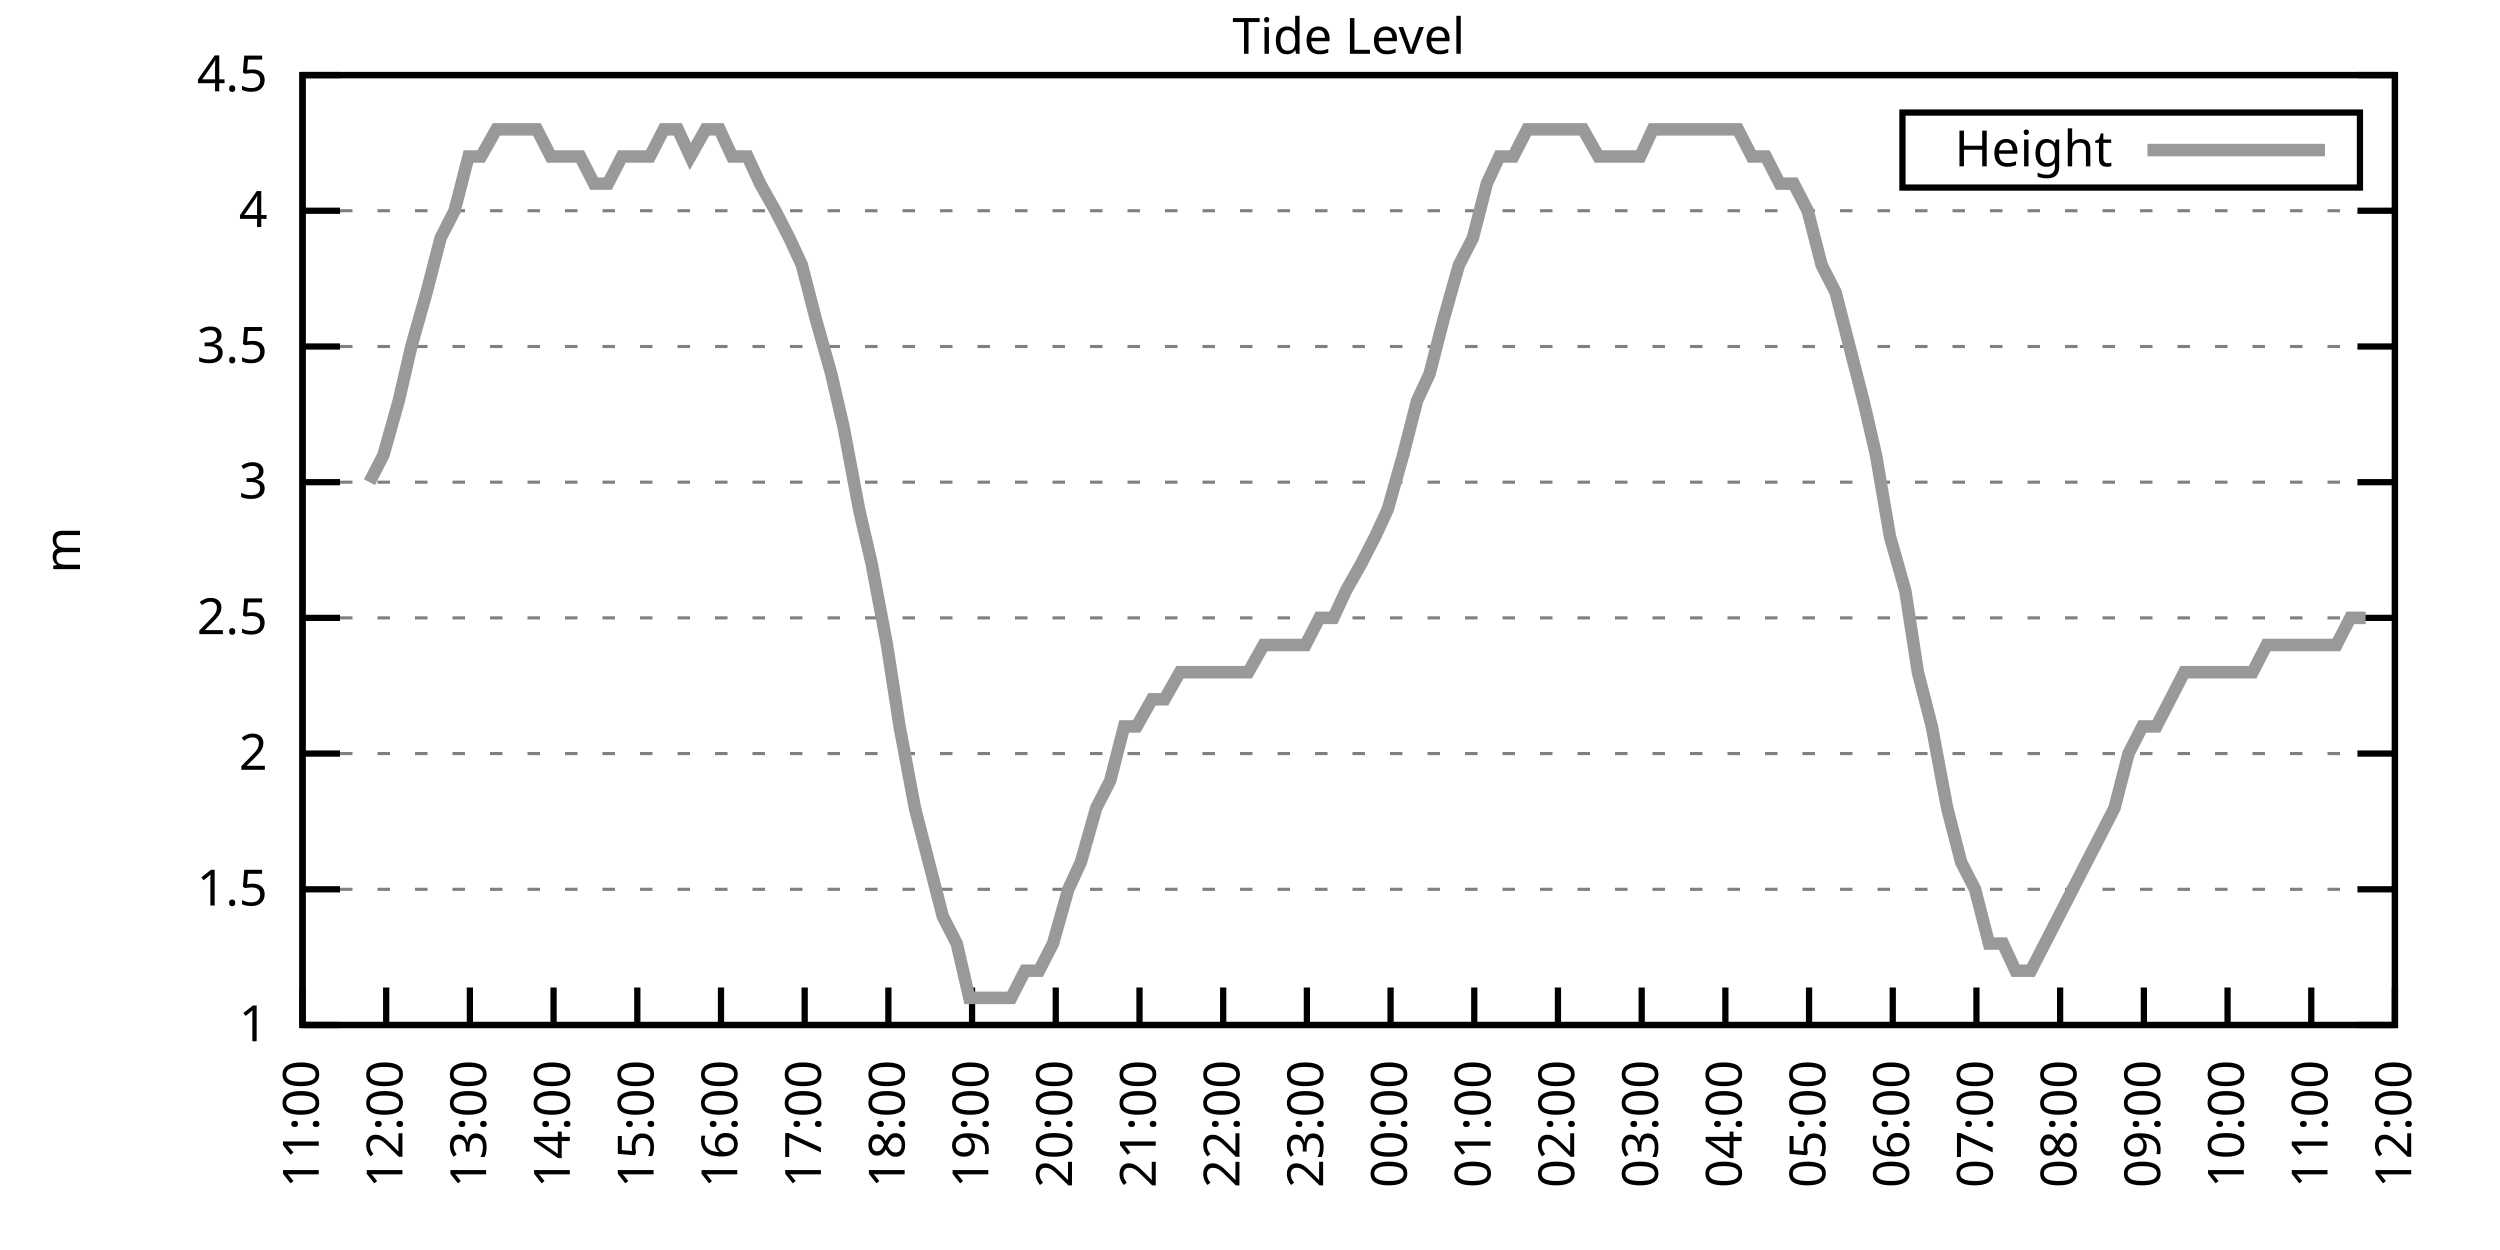
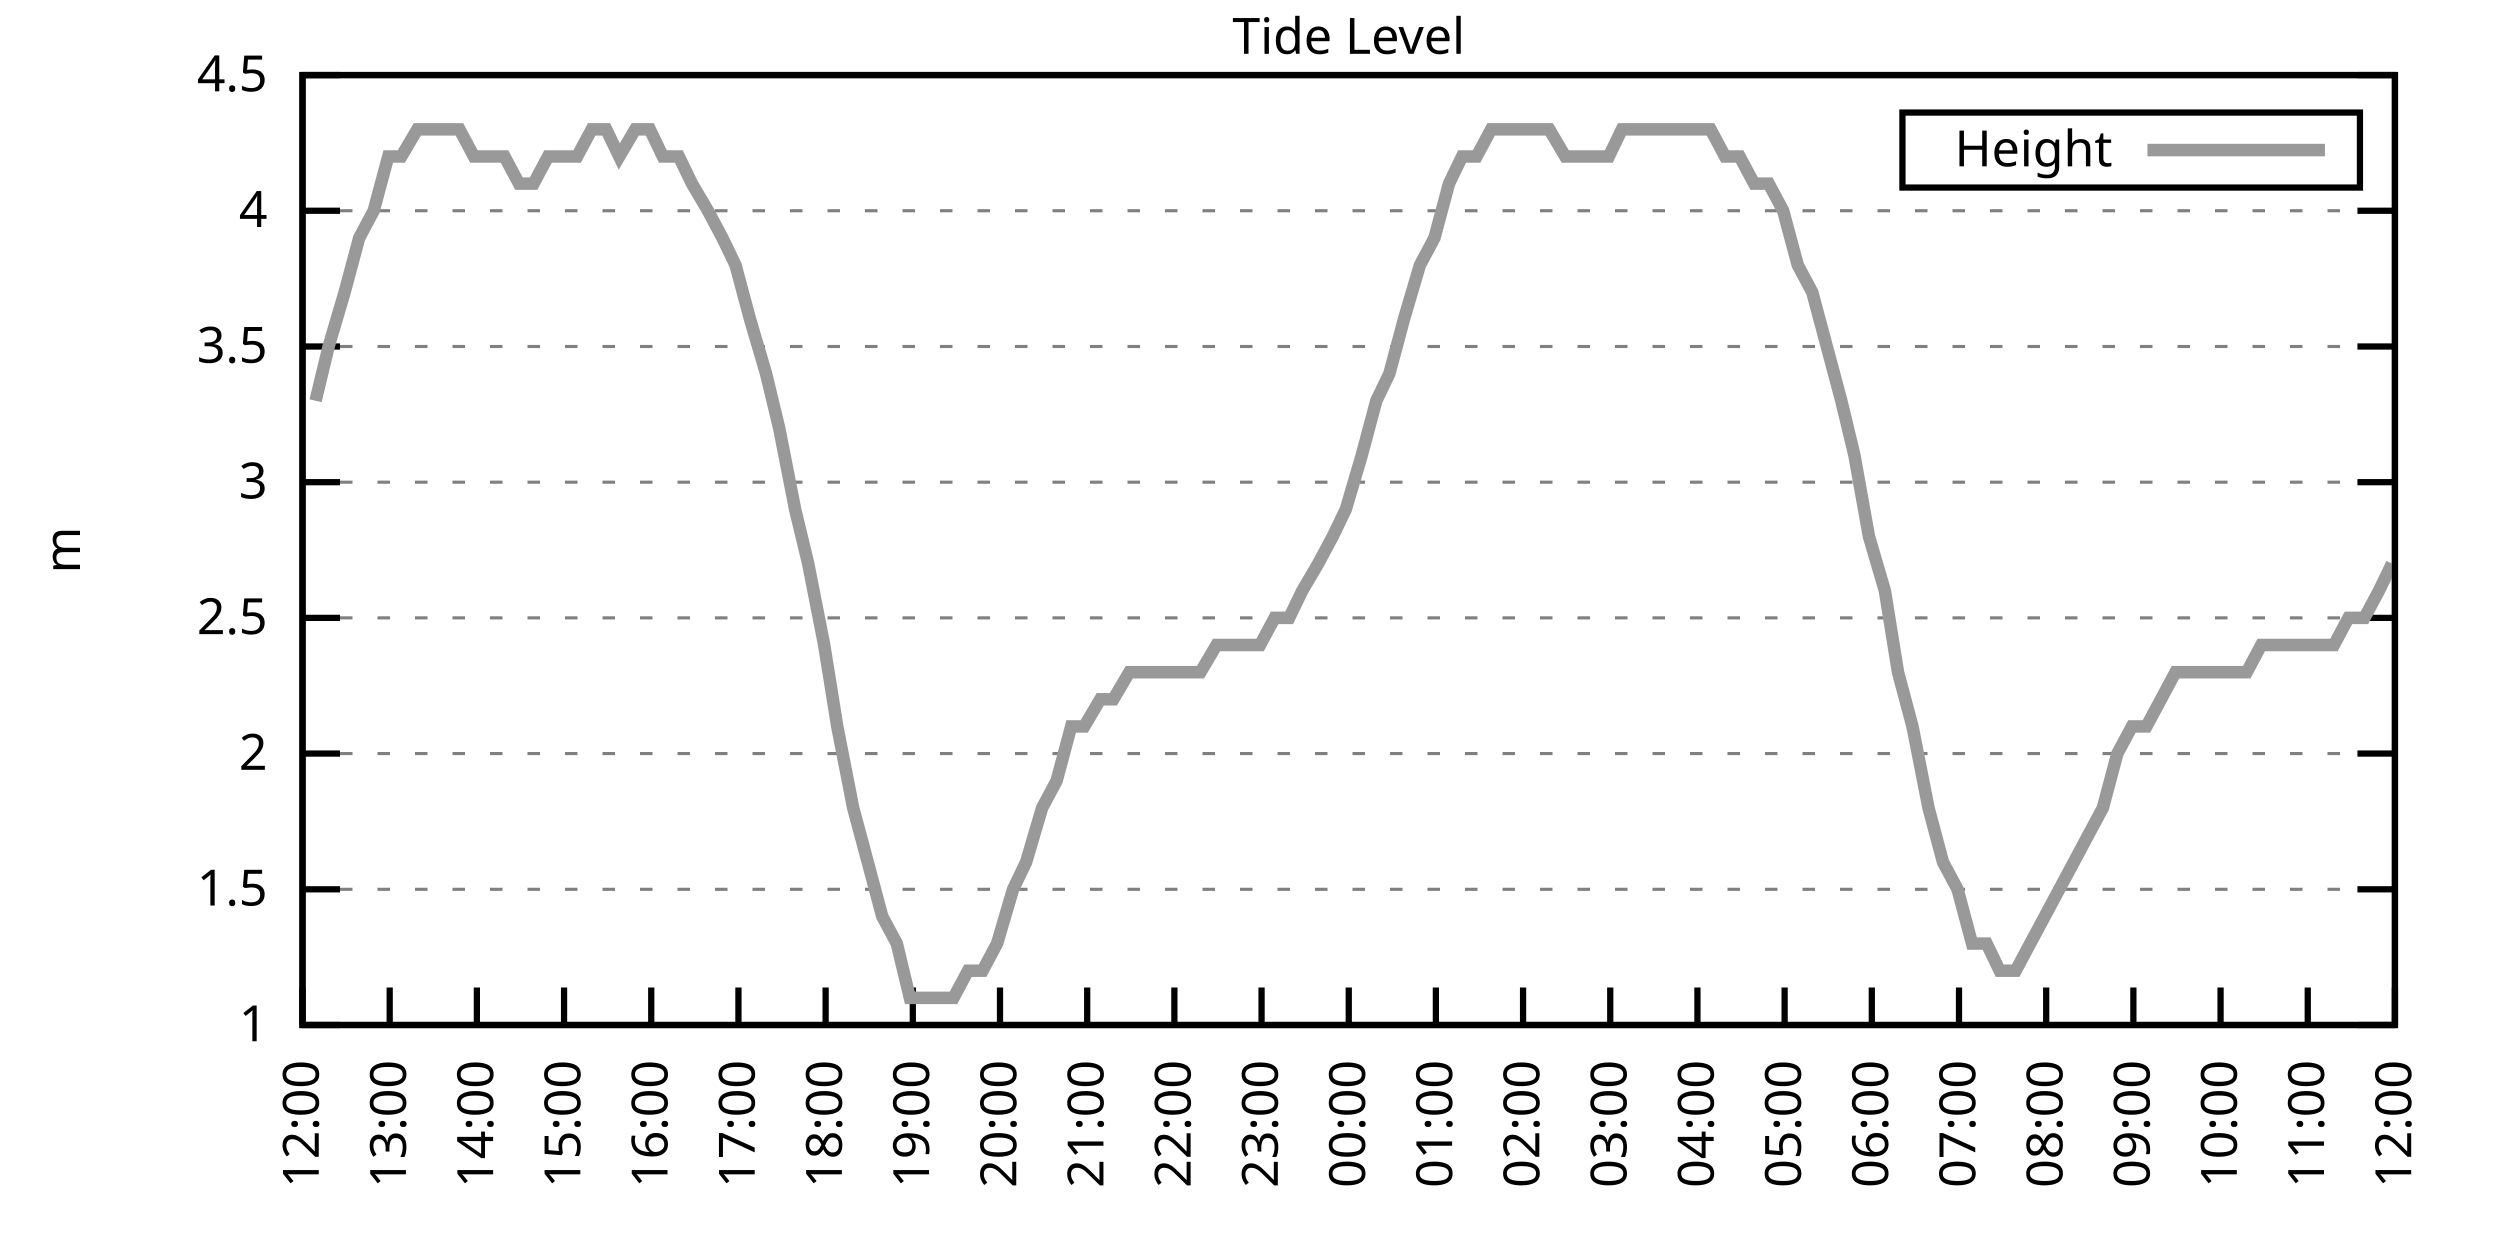
<svg xmlns="http://www.w3.org/2000/svg" xmlns:xlink="http://www.w3.org/1999/xlink" width="400" height="200" viewBox="0 0 400 200">
  <g id="gnuplot_canvas">
    <rect x="0" y="0" width="400" height="200" fill="none" />
    <defs>
      <circle id="gpDot" r="0.5" stroke-width="0.5" stroke="currentColor" />
      <path id="gpPt0" stroke-width="0.333" stroke="currentColor" d="M-1,0 h2 M0,-1 v2" />
      <path id="gpPt1" stroke-width="0.333" stroke="currentColor" d="M-1,-1 L1,1 M1,-1 L-1,1" />
      <path id="gpPt2" stroke-width="0.333" stroke="currentColor" d="M-1,0 L1,0 M0,-1 L0,1 M-1,-1 L1,1 M-1,1 L1,-1" />
      <rect id="gpPt3" stroke-width="0.333" stroke="currentColor" x="-1" y="-1" width="2" height="2" />
      <rect id="gpPt4" stroke-width="0.333" stroke="currentColor" fill="currentColor" x="-1" y="-1" width="2" height="2" />
      <circle id="gpPt5" stroke-width="0.333" stroke="currentColor" cx="0" cy="0" r="1" />
      <use xlink:href="#gpPt5" id="gpPt6" fill="currentColor" stroke="none" />
      <path id="gpPt7" stroke-width="0.333" stroke="currentColor" d="M0,-1.33 L-1.33,0.67 L1.33,0.67 z" />
      <use xlink:href="#gpPt7" id="gpPt8" fill="currentColor" stroke="none" />
      <use xlink:href="#gpPt7" id="gpPt9" stroke="currentColor" transform="rotate(180)" />
      <use xlink:href="#gpPt9" id="gpPt10" fill="currentColor" stroke="none" />
      <use xlink:href="#gpPt3" id="gpPt11" stroke="currentColor" transform="rotate(45)" />
      <use xlink:href="#gpPt11" id="gpPt12" fill="currentColor" stroke="none" />
      <path id="gpPt13" stroke-width="0.333" stroke="currentColor" d="M0,1.330 L1.265,0.411 L0.782,-1.067 L-0.782,-1.076 L-1.265,0.411 z" />
      <use xlink:href="#gpPt13" id="gpPt14" fill="currentColor" stroke="none" />
      <filter id="textbox" filterUnits="objectBoundingBox" x="0" y="0" height="1" width="1">
        <feFlood flood-color="white" flood-opacity="1" result="bgnd" />
        <feComposite in="SourceGraphic" in2="bgnd" operator="atop" />
      </filter>
      <filter id="greybox" filterUnits="objectBoundingBox" x="0" y="0" height="1" width="1">
        <feFlood flood-color="lightgrey" flood-opacity="1" result="grey" />
        <feComposite in="SourceGraphic" in2="grey" operator="atop" />
      </filter>
    </defs>
    <g fill="none" color="white" stroke="currentColor" stroke-width="1.00" stroke-linecap="butt" stroke-linejoin="miter">
</g>
    <g fill="none" color="black" stroke="currentColor" stroke-width="1.00" stroke-linecap="butt" stroke-linejoin="miter">
      <g stroke="none" shape-rendering="crispEdges">
        <polygon fill="rgb(255, 255, 255)" points="48.40,164.00 383.18,164.00 383.18,12.02 48.40,12.02 " />
      </g>
    </g>
    <g fill="none" color="black" stroke="currentColor" stroke-width="1.00" stroke-linecap="butt" stroke-linejoin="miter">
</g>
    <g fill="none" color="black" stroke="black" stroke-width="0.50" stroke-linecap="butt" stroke-linejoin="miter">
</g>
    <g fill="none" color="gray" stroke="currentColor" stroke-width="0.50" stroke-linecap="butt" stroke-linejoin="miter">
      <path stroke="gray" stroke-dasharray="2,4" class="gridline" d="M48.40,164.00 L383.19,164.00  " />
    </g>
    <g fill="none" color="gray" stroke="gray" stroke-width="1.00" stroke-linecap="butt" stroke-linejoin="miter">
</g>
    <g fill="none" color="black" stroke="currentColor" stroke-width="1.00" stroke-linecap="butt" stroke-linejoin="miter">
      <path stroke="black" d="M48.40,164.00 L54.40,164.00 M383.19,164.00 L377.19,164.00  " />
      <g transform="translate(42.80,166.60)" stroke="none" fill="black" font-family="Sans" font-size="8.00" text-anchor="end">
        <text>
          <tspan font-family="Sans"> 1</tspan>
        </text>
      </g>
    </g>
    <g fill="none" color="black" stroke="currentColor" stroke-width="1.00" stroke-linecap="butt" stroke-linejoin="miter">
</g>
    <g fill="none" color="black" stroke="black" stroke-width="0.50" stroke-linecap="butt" stroke-linejoin="miter">
</g>
    <g fill="none" color="gray" stroke="currentColor" stroke-width="0.50" stroke-linecap="butt" stroke-linejoin="miter">
      <path stroke="gray" stroke-dasharray="2,4" class="gridline" d="M48.40,142.29 L383.19,142.29  " />
    </g>
    <g fill="none" color="gray" stroke="gray" stroke-width="1.00" stroke-linecap="butt" stroke-linejoin="miter">
</g>
    <g fill="none" color="black" stroke="currentColor" stroke-width="1.00" stroke-linecap="butt" stroke-linejoin="miter">
      <path stroke="black" d="M48.40,142.29 L54.40,142.29 M383.19,142.29 L377.19,142.29  " />
      <g transform="translate(42.80,144.89)" stroke="none" fill="black" font-family="Sans" font-size="8.00" text-anchor="end">
        <text>
          <tspan font-family="Sans"> 1.5</tspan>
        </text>
      </g>
    </g>
    <g fill="none" color="black" stroke="currentColor" stroke-width="1.00" stroke-linecap="butt" stroke-linejoin="miter">
</g>
    <g fill="none" color="black" stroke="black" stroke-width="0.50" stroke-linecap="butt" stroke-linejoin="miter">
</g>
    <g fill="none" color="gray" stroke="currentColor" stroke-width="0.50" stroke-linecap="butt" stroke-linejoin="miter">
      <path stroke="gray" stroke-dasharray="2,4" class="gridline" d="M48.40,120.57 L383.19,120.57  " />
    </g>
    <g fill="none" color="gray" stroke="gray" stroke-width="1.00" stroke-linecap="butt" stroke-linejoin="miter">
</g>
    <g fill="none" color="black" stroke="currentColor" stroke-width="1.00" stroke-linecap="butt" stroke-linejoin="miter">
      <path stroke="black" d="M48.40,120.57 L54.40,120.57 M383.19,120.57 L377.19,120.57  " />
      <g transform="translate(42.80,123.17)" stroke="none" fill="black" font-family="Sans" font-size="8.00" text-anchor="end">
        <text>
          <tspan font-family="Sans"> 2</tspan>
        </text>
      </g>
    </g>
    <g fill="none" color="black" stroke="currentColor" stroke-width="1.00" stroke-linecap="butt" stroke-linejoin="miter">
</g>
    <g fill="none" color="black" stroke="black" stroke-width="0.50" stroke-linecap="butt" stroke-linejoin="miter">
</g>
    <g fill="none" color="gray" stroke="currentColor" stroke-width="0.50" stroke-linecap="butt" stroke-linejoin="miter">
      <path stroke="gray" stroke-dasharray="2,4" class="gridline" d="M48.40,98.86 L383.19,98.86  " />
    </g>
    <g fill="none" color="gray" stroke="gray" stroke-width="1.00" stroke-linecap="butt" stroke-linejoin="miter">
</g>
    <g fill="none" color="black" stroke="currentColor" stroke-width="1.00" stroke-linecap="butt" stroke-linejoin="miter">
      <path stroke="black" d="M48.40,98.86 L54.40,98.86 M383.19,98.86 L377.19,98.86  " />
      <g transform="translate(42.80,101.46)" stroke="none" fill="black" font-family="Sans" font-size="8.00" text-anchor="end">
        <text>
          <tspan font-family="Sans"> 2.5</tspan>
        </text>
      </g>
    </g>
    <g fill="none" color="black" stroke="currentColor" stroke-width="1.00" stroke-linecap="butt" stroke-linejoin="miter">
</g>
    <g fill="none" color="black" stroke="black" stroke-width="0.50" stroke-linecap="butt" stroke-linejoin="miter">
</g>
    <g fill="none" color="gray" stroke="currentColor" stroke-width="0.50" stroke-linecap="butt" stroke-linejoin="miter">
      <path stroke="gray" stroke-dasharray="2,4" class="gridline" d="M48.40,77.15 L383.19,77.15  " />
    </g>
    <g fill="none" color="gray" stroke="gray" stroke-width="1.00" stroke-linecap="butt" stroke-linejoin="miter">
</g>
    <g fill="none" color="black" stroke="currentColor" stroke-width="1.00" stroke-linecap="butt" stroke-linejoin="miter">
      <path stroke="black" d="M48.40,77.15 L54.40,77.15 M383.19,77.15 L377.19,77.15  " />
      <g transform="translate(42.80,79.75)" stroke="none" fill="black" font-family="Sans" font-size="8.00" text-anchor="end">
        <text>
          <tspan font-family="Sans"> 3</tspan>
        </text>
      </g>
    </g>
    <g fill="none" color="black" stroke="currentColor" stroke-width="1.00" stroke-linecap="butt" stroke-linejoin="miter">
</g>
    <g fill="none" color="black" stroke="black" stroke-width="0.50" stroke-linecap="butt" stroke-linejoin="miter">
</g>
    <g fill="none" color="gray" stroke="currentColor" stroke-width="0.50" stroke-linecap="butt" stroke-linejoin="miter">
      <path stroke="gray" stroke-dasharray="2,4" class="gridline" d="M48.40,55.44 L383.19,55.44  " />
    </g>
    <g fill="none" color="gray" stroke="gray" stroke-width="1.00" stroke-linecap="butt" stroke-linejoin="miter">
</g>
    <g fill="none" color="black" stroke="currentColor" stroke-width="1.00" stroke-linecap="butt" stroke-linejoin="miter">
      <path stroke="black" d="M48.40,55.44 L54.40,55.44 M383.19,55.44 L377.19,55.44  " />
      <g transform="translate(42.80,58.04)" stroke="none" fill="black" font-family="Sans" font-size="8.00" text-anchor="end">
        <text>
          <tspan font-family="Sans"> 3.5</tspan>
        </text>
      </g>
    </g>
    <g fill="none" color="black" stroke="currentColor" stroke-width="1.00" stroke-linecap="butt" stroke-linejoin="miter">
</g>
    <g fill="none" color="black" stroke="black" stroke-width="0.50" stroke-linecap="butt" stroke-linejoin="miter">
</g>
    <g fill="none" color="gray" stroke="currentColor" stroke-width="0.50" stroke-linecap="butt" stroke-linejoin="miter">
      <path stroke="gray" stroke-dasharray="2,4" class="gridline" d="M48.40,33.72 L383.19,33.72  " />
    </g>
    <g fill="none" color="gray" stroke="gray" stroke-width="1.00" stroke-linecap="butt" stroke-linejoin="miter">
</g>
    <g fill="none" color="black" stroke="currentColor" stroke-width="1.00" stroke-linecap="butt" stroke-linejoin="miter">
      <path stroke="black" d="M48.40,33.72 L54.40,33.72 M383.19,33.72 L377.19,33.72  " />
      <g transform="translate(42.80,36.32)" stroke="none" fill="black" font-family="Sans" font-size="8.00" text-anchor="end">
        <text>
          <tspan font-family="Sans"> 4</tspan>
        </text>
      </g>
    </g>
    <g fill="none" color="black" stroke="currentColor" stroke-width="1.00" stroke-linecap="butt" stroke-linejoin="miter">
</g>
    <g fill="none" color="black" stroke="black" stroke-width="0.50" stroke-linecap="butt" stroke-linejoin="miter">
</g>
    <g fill="none" color="gray" stroke="currentColor" stroke-width="0.50" stroke-linecap="butt" stroke-linejoin="miter">
      <path stroke="gray" stroke-dasharray="2,4" class="gridline" d="M48.40,12.01 L383.19,12.01  " />
    </g>
    <g fill="none" color="gray" stroke="gray" stroke-width="1.00" stroke-linecap="butt" stroke-linejoin="miter">
</g>
    <g fill="none" color="black" stroke="currentColor" stroke-width="1.00" stroke-linecap="butt" stroke-linejoin="miter">
      <path stroke="black" d="M48.40,12.01 L54.40,12.01 M383.19,12.01 L377.19,12.01  " />
      <g transform="translate(42.80,14.61)" stroke="none" fill="black" font-family="Sans" font-size="8.00" text-anchor="end">
        <text>
          <tspan font-family="Sans"> 4.5</tspan>
        </text>
      </g>
    </g>
    <g fill="none" color="black" stroke="currentColor" stroke-width="1.00" stroke-linecap="butt" stroke-linejoin="miter">
      <path stroke="black" d="M48.40,164.00 L48.40,158.00  " />
      <g transform="translate(51.00,169.60) rotate(270.00)" stroke="none" fill="black" font-family="Sans" font-size="8.00" text-anchor="end">
        <text>
-           <tspan font-family="Sans">11:00</tspan>
-         </text>
-       </g>
-     </g>
-     <g fill="none" color="black" stroke="currentColor" stroke-width="1.00" stroke-linecap="butt" stroke-linejoin="miter">
-       <path stroke="black" d="M61.79,164.00 L61.79,158.00  " />
-       <g transform="translate(64.39,169.60) rotate(270.00)" stroke="none" fill="black" font-family="Sans" font-size="8.00" text-anchor="end">
-         <text>
          <tspan font-family="Sans">12:00</tspan>
        </text>
      </g>
    </g>
    <g fill="none" color="black" stroke="currentColor" stroke-width="1.00" stroke-linecap="butt" stroke-linejoin="miter">
-       <path stroke="black" d="M75.18,164.00 L75.18,158.00  " />
-       <g transform="translate(77.78,169.60) rotate(270.00)" stroke="none" fill="black" font-family="Sans" font-size="8.00" text-anchor="end">
+       <path stroke="black" d="M62.35,164.00 L62.35,158.00  " />
+       <g transform="translate(64.95,169.60) rotate(270.00)" stroke="none" fill="black" font-family="Sans" font-size="8.00" text-anchor="end">
        <text>
          <tspan font-family="Sans">13:00</tspan>
        </text>
      </g>
    </g>
    <g fill="none" color="black" stroke="currentColor" stroke-width="1.00" stroke-linecap="butt" stroke-linejoin="miter">
-       <path stroke="black" d="M88.57,164.00 L88.57,158.00  " />
-       <g transform="translate(91.17,169.60) rotate(270.00)" stroke="none" fill="black" font-family="Sans" font-size="8.00" text-anchor="end">
+       <path stroke="black" d="M76.30,164.00 L76.30,158.00  " />
+       <g transform="translate(78.90,169.60) rotate(270.00)" stroke="none" fill="black" font-family="Sans" font-size="8.00" text-anchor="end">
        <text>
          <tspan font-family="Sans">14:00</tspan>
        </text>
      </g>
    </g>
    <g fill="none" color="black" stroke="currentColor" stroke-width="1.00" stroke-linecap="butt" stroke-linejoin="miter">
-       <path stroke="black" d="M101.97,164.00 L101.97,158.00  " />
-       <g transform="translate(104.57,169.60) rotate(270.00)" stroke="none" fill="black" font-family="Sans" font-size="8.00" text-anchor="end">
+       <path stroke="black" d="M90.25,164.00 L90.25,158.00  " />
+       <g transform="translate(92.85,169.60) rotate(270.00)" stroke="none" fill="black" font-family="Sans" font-size="8.00" text-anchor="end">
        <text>
          <tspan font-family="Sans">15:00</tspan>
        </text>
      </g>
    </g>
    <g fill="none" color="black" stroke="currentColor" stroke-width="1.00" stroke-linecap="butt" stroke-linejoin="miter">
-       <path stroke="black" d="M115.36,164.00 L115.36,158.00  " />
-       <g transform="translate(117.96,169.60) rotate(270.00)" stroke="none" fill="black" font-family="Sans" font-size="8.00" text-anchor="end">
+       <path stroke="black" d="M104.20,164.00 L104.20,158.00  " />
+       <g transform="translate(106.80,169.60) rotate(270.00)" stroke="none" fill="black" font-family="Sans" font-size="8.00" text-anchor="end">
        <text>
          <tspan font-family="Sans">16:00</tspan>
        </text>
      </g>
    </g>
    <g fill="none" color="black" stroke="currentColor" stroke-width="1.00" stroke-linecap="butt" stroke-linejoin="miter">
-       <path stroke="black" d="M128.75,164.00 L128.75,158.00  " />
-       <g transform="translate(131.35,169.60) rotate(270.00)" stroke="none" fill="black" font-family="Sans" font-size="8.00" text-anchor="end">
+       <path stroke="black" d="M118.15,164.00 L118.15,158.00  " />
+       <g transform="translate(120.75,169.60) rotate(270.00)" stroke="none" fill="black" font-family="Sans" font-size="8.00" text-anchor="end">
        <text>
          <tspan font-family="Sans">17:00</tspan>
        </text>
      </g>
    </g>
    <g fill="none" color="black" stroke="currentColor" stroke-width="1.00" stroke-linecap="butt" stroke-linejoin="miter">
-       <path stroke="black" d="M142.14,164.00 L142.14,158.00  " />
-       <g transform="translate(144.74,169.60) rotate(270.00)" stroke="none" fill="black" font-family="Sans" font-size="8.00" text-anchor="end">
+       <path stroke="black" d="M132.10,164.00 L132.10,158.00  " />
+       <g transform="translate(134.70,169.60) rotate(270.00)" stroke="none" fill="black" font-family="Sans" font-size="8.00" text-anchor="end">
        <text>
          <tspan font-family="Sans">18:00</tspan>
        </text>
      </g>
    </g>
    <g fill="none" color="black" stroke="currentColor" stroke-width="1.00" stroke-linecap="butt" stroke-linejoin="miter">
-       <path stroke="black" d="M155.53,164.00 L155.53,158.00  " />
-       <g transform="translate(158.13,169.60) rotate(270.00)" stroke="none" fill="black" font-family="Sans" font-size="8.00" text-anchor="end">
+       <path stroke="black" d="M146.05,164.00 L146.05,158.00  " />
+       <g transform="translate(148.65,169.60) rotate(270.00)" stroke="none" fill="black" font-family="Sans" font-size="8.00" text-anchor="end">
        <text>
          <tspan font-family="Sans">19:00</tspan>
        </text>
      </g>
    </g>
    <g fill="none" color="black" stroke="currentColor" stroke-width="1.00" stroke-linecap="butt" stroke-linejoin="miter">
-       <path stroke="black" d="M168.92,164.00 L168.92,158.00  " />
-       <g transform="translate(171.52,169.60) rotate(270.00)" stroke="none" fill="black" font-family="Sans" font-size="8.00" text-anchor="end">
+       <path stroke="black" d="M160.00,164.00 L160.00,158.00  " />
+       <g transform="translate(162.60,169.60) rotate(270.00)" stroke="none" fill="black" font-family="Sans" font-size="8.00" text-anchor="end">
        <text>
          <tspan font-family="Sans">20:00</tspan>
        </text>
      </g>
    </g>
    <g fill="none" color="black" stroke="currentColor" stroke-width="1.00" stroke-linecap="butt" stroke-linejoin="miter">
-       <path stroke="black" d="M182.32,164.00 L182.32,158.00  " />
-       <g transform="translate(184.92,169.60) rotate(270.00)" stroke="none" fill="black" font-family="Sans" font-size="8.00" text-anchor="end">
+       <path stroke="black" d="M173.95,164.00 L173.95,158.00  " />
+       <g transform="translate(176.55,169.60) rotate(270.00)" stroke="none" fill="black" font-family="Sans" font-size="8.00" text-anchor="end">
        <text>
          <tspan font-family="Sans">21:00</tspan>
        </text>
      </g>
    </g>
    <g fill="none" color="black" stroke="currentColor" stroke-width="1.00" stroke-linecap="butt" stroke-linejoin="miter">
-       <path stroke="black" d="M195.71,164.00 L195.71,158.00  " />
-       <g transform="translate(198.31,169.60) rotate(270.00)" stroke="none" fill="black" font-family="Sans" font-size="8.00" text-anchor="end">
+       <path stroke="black" d="M187.90,164.00 L187.90,158.00  " />
+       <g transform="translate(190.50,169.60) rotate(270.00)" stroke="none" fill="black" font-family="Sans" font-size="8.00" text-anchor="end">
        <text>
          <tspan font-family="Sans">22:00</tspan>
        </text>
      </g>
    </g>
    <g fill="none" color="black" stroke="currentColor" stroke-width="1.00" stroke-linecap="butt" stroke-linejoin="miter">
-       <path stroke="black" d="M209.10,164.00 L209.10,158.00  " />
-       <g transform="translate(211.70,169.60) rotate(270.00)" stroke="none" fill="black" font-family="Sans" font-size="8.00" text-anchor="end">
+       <path stroke="black" d="M201.85,164.00 L201.85,158.00  " />
+       <g transform="translate(204.45,169.60) rotate(270.00)" stroke="none" fill="black" font-family="Sans" font-size="8.00" text-anchor="end">
        <text>
          <tspan font-family="Sans">23:00</tspan>
        </text>
      </g>
    </g>
    <g fill="none" color="black" stroke="currentColor" stroke-width="1.00" stroke-linecap="butt" stroke-linejoin="miter">
-       <path stroke="black" d="M222.49,164.00 L222.49,158.00  " />
-       <g transform="translate(225.09,169.60) rotate(270.00)" stroke="none" fill="black" font-family="Sans" font-size="8.00" text-anchor="end">
+       <path stroke="black" d="M215.80,164.00 L215.80,158.00  " />
+       <g transform="translate(218.40,169.60) rotate(270.00)" stroke="none" fill="black" font-family="Sans" font-size="8.00" text-anchor="end">
        <text>
          <tspan font-family="Sans">00:00</tspan>
        </text>
      </g>
    </g>
    <g fill="none" color="black" stroke="currentColor" stroke-width="1.00" stroke-linecap="butt" stroke-linejoin="miter">
-       <path stroke="black" d="M235.88,164.00 L235.88,158.00  " />
-       <g transform="translate(238.48,169.60) rotate(270.00)" stroke="none" fill="black" font-family="Sans" font-size="8.00" text-anchor="end">
+       <path stroke="black" d="M229.74,164.00 L229.74,158.00  " />
+       <g transform="translate(232.34,169.60) rotate(270.00)" stroke="none" fill="black" font-family="Sans" font-size="8.00" text-anchor="end">
        <text>
          <tspan font-family="Sans">01:00</tspan>
        </text>
      </g>
    </g>
    <g fill="none" color="black" stroke="currentColor" stroke-width="1.00" stroke-linecap="butt" stroke-linejoin="miter">
-       <path stroke="black" d="M249.27,164.00 L249.27,158.00  " />
-       <g transform="translate(251.87,169.60) rotate(270.00)" stroke="none" fill="black" font-family="Sans" font-size="8.00" text-anchor="end">
+       <path stroke="black" d="M243.69,164.00 L243.69,158.00  " />
+       <g transform="translate(246.29,169.60) rotate(270.00)" stroke="none" fill="black" font-family="Sans" font-size="8.00" text-anchor="end">
        <text>
          <tspan font-family="Sans">02:00</tspan>
        </text>
      </g>
    </g>
    <g fill="none" color="black" stroke="currentColor" stroke-width="1.00" stroke-linecap="butt" stroke-linejoin="miter">
-       <path stroke="black" d="M262.67,164.00 L262.67,158.00  " />
-       <g transform="translate(265.27,169.60) rotate(270.00)" stroke="none" fill="black" font-family="Sans" font-size="8.00" text-anchor="end">
+       <path stroke="black" d="M257.64,164.00 L257.64,158.00  " />
+       <g transform="translate(260.24,169.60) rotate(270.00)" stroke="none" fill="black" font-family="Sans" font-size="8.00" text-anchor="end">
        <text>
          <tspan font-family="Sans">03:00</tspan>
        </text>
      </g>
    </g>
    <g fill="none" color="black" stroke="currentColor" stroke-width="1.00" stroke-linecap="butt" stroke-linejoin="miter">
-       <path stroke="black" d="M276.06,164.00 L276.06,158.00  " />
-       <g transform="translate(278.66,169.60) rotate(270.00)" stroke="none" fill="black" font-family="Sans" font-size="8.00" text-anchor="end">
+       <path stroke="black" d="M271.59,164.00 L271.59,158.00  " />
+       <g transform="translate(274.19,169.60) rotate(270.00)" stroke="none" fill="black" font-family="Sans" font-size="8.00" text-anchor="end">
        <text>
          <tspan font-family="Sans">04:00</tspan>
        </text>
      </g>
    </g>
    <g fill="none" color="black" stroke="currentColor" stroke-width="1.00" stroke-linecap="butt" stroke-linejoin="miter">
-       <path stroke="black" d="M289.45,164.00 L289.45,158.00  " />
-       <g transform="translate(292.05,169.60) rotate(270.00)" stroke="none" fill="black" font-family="Sans" font-size="8.00" text-anchor="end">
+       <path stroke="black" d="M285.54,164.00 L285.54,158.00  " />
+       <g transform="translate(288.14,169.60) rotate(270.00)" stroke="none" fill="black" font-family="Sans" font-size="8.00" text-anchor="end">
        <text>
          <tspan font-family="Sans">05:00</tspan>
        </text>
      </g>
    </g>
    <g fill="none" color="black" stroke="currentColor" stroke-width="1.00" stroke-linecap="butt" stroke-linejoin="miter">
-       <path stroke="black" d="M302.84,164.00 L302.84,158.00  " />
-       <g transform="translate(305.44,169.60) rotate(270.00)" stroke="none" fill="black" font-family="Sans" font-size="8.00" text-anchor="end">
+       <path stroke="black" d="M299.49,164.00 L299.49,158.00  " />
+       <g transform="translate(302.09,169.60) rotate(270.00)" stroke="none" fill="black" font-family="Sans" font-size="8.00" text-anchor="end">
        <text>
          <tspan font-family="Sans">06:00</tspan>
        </text>
      </g>
    </g>
    <g fill="none" color="black" stroke="currentColor" stroke-width="1.00" stroke-linecap="butt" stroke-linejoin="miter">
-       <path stroke="black" d="M316.23,164.00 L316.23,158.00  " />
-       <g transform="translate(318.83,169.60) rotate(270.00)" stroke="none" fill="black" font-family="Sans" font-size="8.00" text-anchor="end">
+       <path stroke="black" d="M313.44,164.00 L313.44,158.00  " />
+       <g transform="translate(316.04,169.60) rotate(270.00)" stroke="none" fill="black" font-family="Sans" font-size="8.00" text-anchor="end">
        <text>
          <tspan font-family="Sans">07:00</tspan>
        </text>
      </g>
    </g>
    <g fill="none" color="black" stroke="currentColor" stroke-width="1.00" stroke-linecap="butt" stroke-linejoin="miter">
-       <path stroke="black" d="M329.62,164.00 L329.62,158.00  " />
-       <g transform="translate(332.22,169.60) rotate(270.00)" stroke="none" fill="black" font-family="Sans" font-size="8.00" text-anchor="end">
+       <path stroke="black" d="M327.39,164.00 L327.39,158.00  " />
+       <g transform="translate(329.99,169.60) rotate(270.00)" stroke="none" fill="black" font-family="Sans" font-size="8.00" text-anchor="end">
        <text>
          <tspan font-family="Sans">08:00</tspan>
        </text>
      </g>
    </g>
    <g fill="none" color="black" stroke="currentColor" stroke-width="1.00" stroke-linecap="butt" stroke-linejoin="miter">
-       <path stroke="black" d="M343.02,164.00 L343.02,158.00  " />
-       <g transform="translate(345.62,169.60) rotate(270.00)" stroke="none" fill="black" font-family="Sans" font-size="8.00" text-anchor="end">
+       <path stroke="black" d="M341.34,164.00 L341.34,158.00  " />
+       <g transform="translate(343.94,169.60) rotate(270.00)" stroke="none" fill="black" font-family="Sans" font-size="8.00" text-anchor="end">
        <text>
          <tspan font-family="Sans">09:00</tspan>
        </text>
      </g>
    </g>
    <g fill="none" color="black" stroke="currentColor" stroke-width="1.00" stroke-linecap="butt" stroke-linejoin="miter">
-       <path stroke="black" d="M356.41,164.00 L356.41,158.00  " />
-       <g transform="translate(359.01,169.60) rotate(270.00)" stroke="none" fill="black" font-family="Sans" font-size="8.00" text-anchor="end">
+       <path stroke="black" d="M355.29,164.00 L355.29,158.00  " />
+       <g transform="translate(357.89,169.60) rotate(270.00)" stroke="none" fill="black" font-family="Sans" font-size="8.00" text-anchor="end">
        <text>
          <tspan font-family="Sans">10:00</tspan>
        </text>
      </g>
    </g>
    <g fill="none" color="black" stroke="currentColor" stroke-width="1.00" stroke-linecap="butt" stroke-linejoin="miter">
-       <path stroke="black" d="M369.80,164.00 L369.80,158.00  " />
-       <g transform="translate(372.40,169.60) rotate(270.00)" stroke="none" fill="black" font-family="Sans" font-size="8.00" text-anchor="end">
+       <path stroke="black" d="M369.24,164.00 L369.24,158.00  " />
+       <g transform="translate(371.84,169.60) rotate(270.00)" stroke="none" fill="black" font-family="Sans" font-size="8.00" text-anchor="end">
        <text>
          <tspan font-family="Sans">11:00</tspan>
        </text>
      </g>
    </g>
    <g fill="none" color="black" stroke="currentColor" stroke-width="1.00" stroke-linecap="butt" stroke-linejoin="miter">
      <path stroke="black" d="M383.19,164.00 L383.19,158.00  " />
      <g transform="translate(385.79,169.60) rotate(270.00)" stroke="none" fill="black" font-family="Sans" font-size="8.00" text-anchor="end">
        <text>
          <tspan font-family="Sans">12:00</tspan>
        </text>
      </g>
    </g>
    <g fill="none" color="black" stroke="currentColor" stroke-width="1.00" stroke-linecap="butt" stroke-linejoin="miter">
</g>
    <g fill="none" color="black" stroke="currentColor" stroke-width="1.00" stroke-linecap="butt" stroke-linejoin="miter">
      <path stroke="black" d="M48.40,12.01 L48.40,164.00 L383.19,164.00 L383.19,12.01 L48.40,12.01 Z  " />
    </g>
    <g fill="none" color="black" stroke="currentColor" stroke-width="1.00" stroke-linecap="butt" stroke-linejoin="miter">
</g>
    <g fill="none" color="black" stroke="currentColor" stroke-width="1.00" stroke-linecap="butt" stroke-linejoin="miter">
      <path stroke="black" d="M304.39,30.01 L304.39,18.01 L377.59,18.01 L377.59,30.01 L304.39,30.01 Z  " />
    </g>
    <g id="Tide_level_plot_1">
      <g fill="none" color="white" stroke="black" stroke-width="2.00" stroke-linecap="butt" stroke-linejoin="miter">
</g>
      <g fill="none" color="black" stroke="currentColor" stroke-width="2.00" stroke-linecap="butt" stroke-linejoin="miter">
        <g transform="translate(337.99,26.61)" stroke="none" fill="black" font-family="Sans" font-size="8.00" text-anchor="end">
          <text>
            <tspan font-family="Sans">Height</tspan>
          </text>
        </g>
      </g>
      <g fill="none" color="black" stroke="currentColor" stroke-width="2.00" stroke-linecap="butt" stroke-linejoin="miter">
-         <path stroke="rgb(153, 153, 153)" d="M343.59,24.01 L371.99,24.01 M59.11,77.15 L61.35,72.81 L63.80,64.12 L65.81,55.44 L68.26,46.75 L70.50,38.07   L72.73,33.72 L74.96,25.04 L76.97,25.04 L79.42,20.70 L81.66,20.70 L83.89,20.70 L85.90,20.70 L88.13,25.04   L90.58,25.04 L92.82,25.04 L95.05,29.38 L97.28,29.38 L99.51,25.04 L101.74,25.04 L103.98,25.04 L106.21,20.70   L108.44,20.70 L110.45,25.04 L112.90,20.70 L115.13,20.70 L117.14,25.04 L119.60,25.04 L121.61,29.38 L124.06,33.72   L126.29,38.07 L128.30,42.41 L130.54,51.09 L132.99,59.78 L135.00,68.46 L137.45,81.49 L139.46,90.18 L141.92,103.20   L143.93,116.23 L146.38,129.26 L148.61,137.94 L150.85,146.63 L153.08,150.97 L155.09,159.66 L157.54,159.66 L159.77,159.66   L161.78,159.66 L164.01,155.31 L166.25,155.31 L168.48,150.97 L170.93,142.29 L172.94,137.94 L175.40,129.26 L177.63,124.92   L179.86,116.23 L181.87,116.23 L184.32,111.89 L186.33,111.89 L188.79,107.55 L191.02,107.55 L193.25,107.55 L195.48,107.55   L197.72,107.55 L199.73,107.55 L202.18,103.20 L204.41,103.20 L206.64,103.20 L208.88,103.20 L211.11,98.86 L213.34,98.86   L215.35,94.52 L217.80,90.18 L220.04,85.83 L222.04,81.49 L224.50,72.81 L226.73,64.12 L228.74,59.78 L230.97,51.09   L233.43,42.41 L235.66,38.07 L237.89,29.38 L239.90,25.04 L242.13,25.04 L244.36,20.70 L246.82,20.70 L249.05,20.70   L251.28,20.70 L253.29,20.70 L255.75,25.04 L257.98,25.04 L260.21,25.04 L262.44,25.04 L264.45,20.70 L266.68,20.70   L269.14,20.70 L271.37,20.70 L273.38,20.70 L275.83,20.70 L278.07,20.70 L280.30,25.04 L282.53,25.04 L284.76,29.38   L286.99,29.38 L289.23,33.72 L291.46,42.41 L293.69,46.75 L295.92,55.44 L298.15,64.12 L300.16,72.81 L302.39,85.83   L304.85,94.52 L306.86,107.55 L309.09,116.23 L311.54,129.26 L313.78,137.94 L316.01,142.29 L318.24,150.97 L320.47,150.97   L322.48,155.31 L324.94,155.31 L327.17,150.97 L329.40,146.63 L331.63,142.29 L333.86,137.94 L336.10,133.60 L338.33,129.26   L340.56,120.57 L342.79,116.23 L345.02,116.23 L347.26,111.89 L349.49,107.55 L351.72,107.55 L353.95,107.55 L356.18,107.55   L358.19,107.55 L360.42,107.55 L362.66,103.20 L365.11,103.20 L367.34,103.20 L369.35,103.20 L371.81,103.20 L373.82,103.20   L376.05,98.86 L378.50,98.86  " />
+         <path stroke="rgb(153, 153, 153)" d="M343.59,24.01 L371.99,24.01 M50.49,64.12 L52.58,55.44 L55.14,46.75 L57.47,38.07 L59.79,33.72 L62.12,25.04   L64.21,25.04 L66.77,20.70 L69.09,20.70 L71.42,20.70 L73.51,20.70 L75.83,25.04 L78.39,25.04 L80.72,25.04   L83.04,29.38 L85.37,29.38 L87.69,25.04 L90.02,25.04 L92.34,25.04 L94.67,20.70 L96.99,20.70 L99.08,25.04   L101.64,20.70 L103.97,20.70 L106.06,25.04 L108.62,25.04 L110.71,29.38 L113.27,33.72 L115.59,38.07 L117.68,42.41   L120.01,51.09 L122.57,59.78 L124.66,68.46 L127.22,81.49 L129.31,90.18 L131.87,103.20 L133.96,116.23 L136.51,129.26   L138.84,137.94 L141.16,146.63 L143.49,150.97 L145.58,159.66 L148.14,159.66 L150.46,159.66 L152.56,159.66 L154.88,155.31   L157.21,155.31 L159.53,150.97 L162.09,142.29 L164.18,137.94 L166.74,129.26 L169.06,124.92 L171.39,116.23 L173.48,116.23   L176.04,111.89 L178.13,111.89 L180.69,107.55 L183.01,107.55 L185.34,107.55 L187.66,107.55 L189.99,107.55 L192.08,107.55   L194.64,103.20 L196.96,103.20 L199.29,103.20 L201.61,103.20 L203.94,98.86 L206.26,98.86 L208.36,94.52 L210.91,90.18   L213.24,85.83 L215.33,81.49 L217.89,72.81 L220.21,64.12 L222.30,59.78 L224.63,51.09 L227.19,42.41 L229.51,38.07   L231.84,29.38 L233.93,25.04 L236.25,25.04 L238.58,20.70 L241.14,20.70 L243.46,20.70 L245.79,20.70 L247.88,20.70   L250.44,25.04 L252.76,25.04 L255.09,25.04 L257.41,25.04 L259.50,20.70 L261.83,20.70 L264.39,20.70 L266.71,20.70   L268.80,20.70 L271.36,20.70 L273.69,20.70 L276.01,25.04 L278.34,25.04 L280.66,29.38 L282.99,29.38 L285.31,33.72   L287.64,42.41 L289.96,46.75 L292.29,55.44 L294.61,64.12 L296.70,72.81 L299.03,85.83 L301.58,94.52 L303.68,107.55   L306.00,116.23 L308.56,129.26 L310.88,137.94 L313.21,142.29 L315.53,150.97 L317.86,150.97 L319.95,155.31 L322.51,155.31   L324.83,150.97 L327.16,146.63 L329.48,142.29 L331.81,137.94 L334.13,133.60 L336.46,129.26 L338.78,120.57 L341.11,116.23   L343.43,116.23 L345.76,111.89 L348.08,107.55 L350.41,107.55 L352.73,107.55 L355.06,107.55 L357.15,107.55 L359.48,107.55   L361.80,103.20 L364.36,103.20 L366.68,103.20 L368.78,103.20 L371.33,103.20 L373.43,103.20 L375.75,98.86 L378.31,98.86   L380.63,94.52 L382.73,90.18  " />
      </g>
    </g>
    <g fill="none" color="black" stroke="currentColor" stroke-width="2.00" stroke-linecap="butt" stroke-linejoin="miter">
</g>
    <g fill="none" color="black" stroke="black" stroke-width="1.00" stroke-linecap="butt" stroke-linejoin="miter">
</g>
    <g fill="none" color="black" stroke="currentColor" stroke-width="1.00" stroke-linecap="butt" stroke-linejoin="miter">
      <path stroke="black" d="M48.40,12.01 L48.40,164.00 L383.19,164.00 L383.19,12.01 L48.40,12.01 Z  " />
      <g transform="translate(12.80,88.01) rotate(270.00)" stroke="none" fill="black" font-family="Sans" font-size="8.00" text-anchor="middle">
        <text>
          <tspan font-family="Sans">m</tspan>
        </text>
      </g>
    </g>
    <g fill="none" color="black" stroke="currentColor" stroke-width="1.00" stroke-linecap="butt" stroke-linejoin="miter">
</g>
    <g fill="none" color="black" stroke="currentColor" stroke-width="1.00" stroke-linecap="butt" stroke-linejoin="miter">
      <g transform="translate(215.79,8.61)" stroke="none" fill="black" font-family="Sans" font-size="8.00" text-anchor="middle">
        <text>
          <tspan font-family="Sans">Tide Level</tspan>
        </text>
      </g>
    </g>
    <g fill="none" color="black" stroke="currentColor" stroke-width="1.00" stroke-linecap="butt" stroke-linejoin="miter">
</g>
  </g>
</svg>
